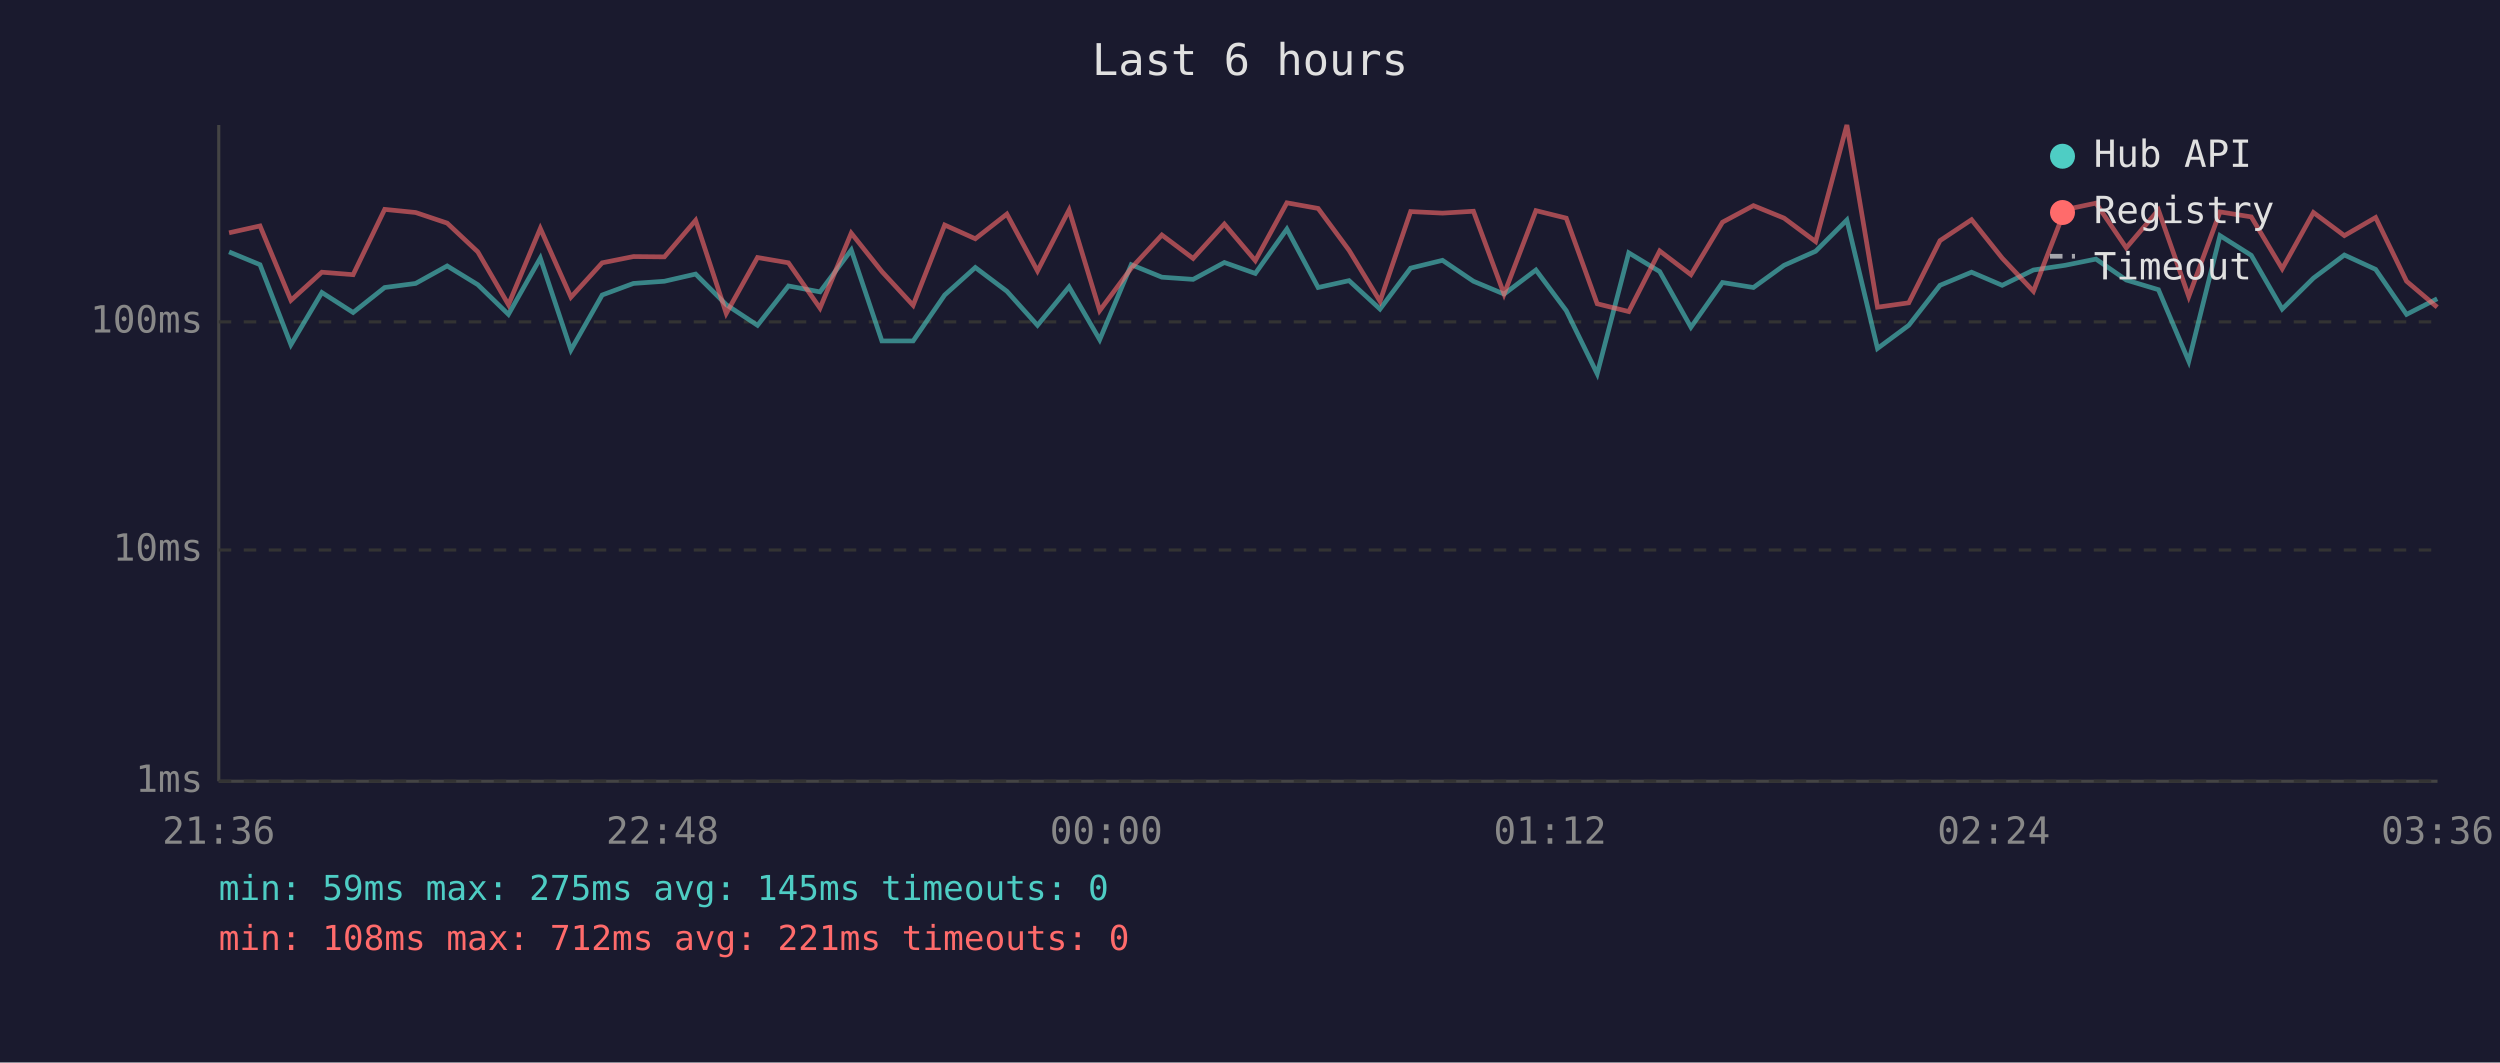
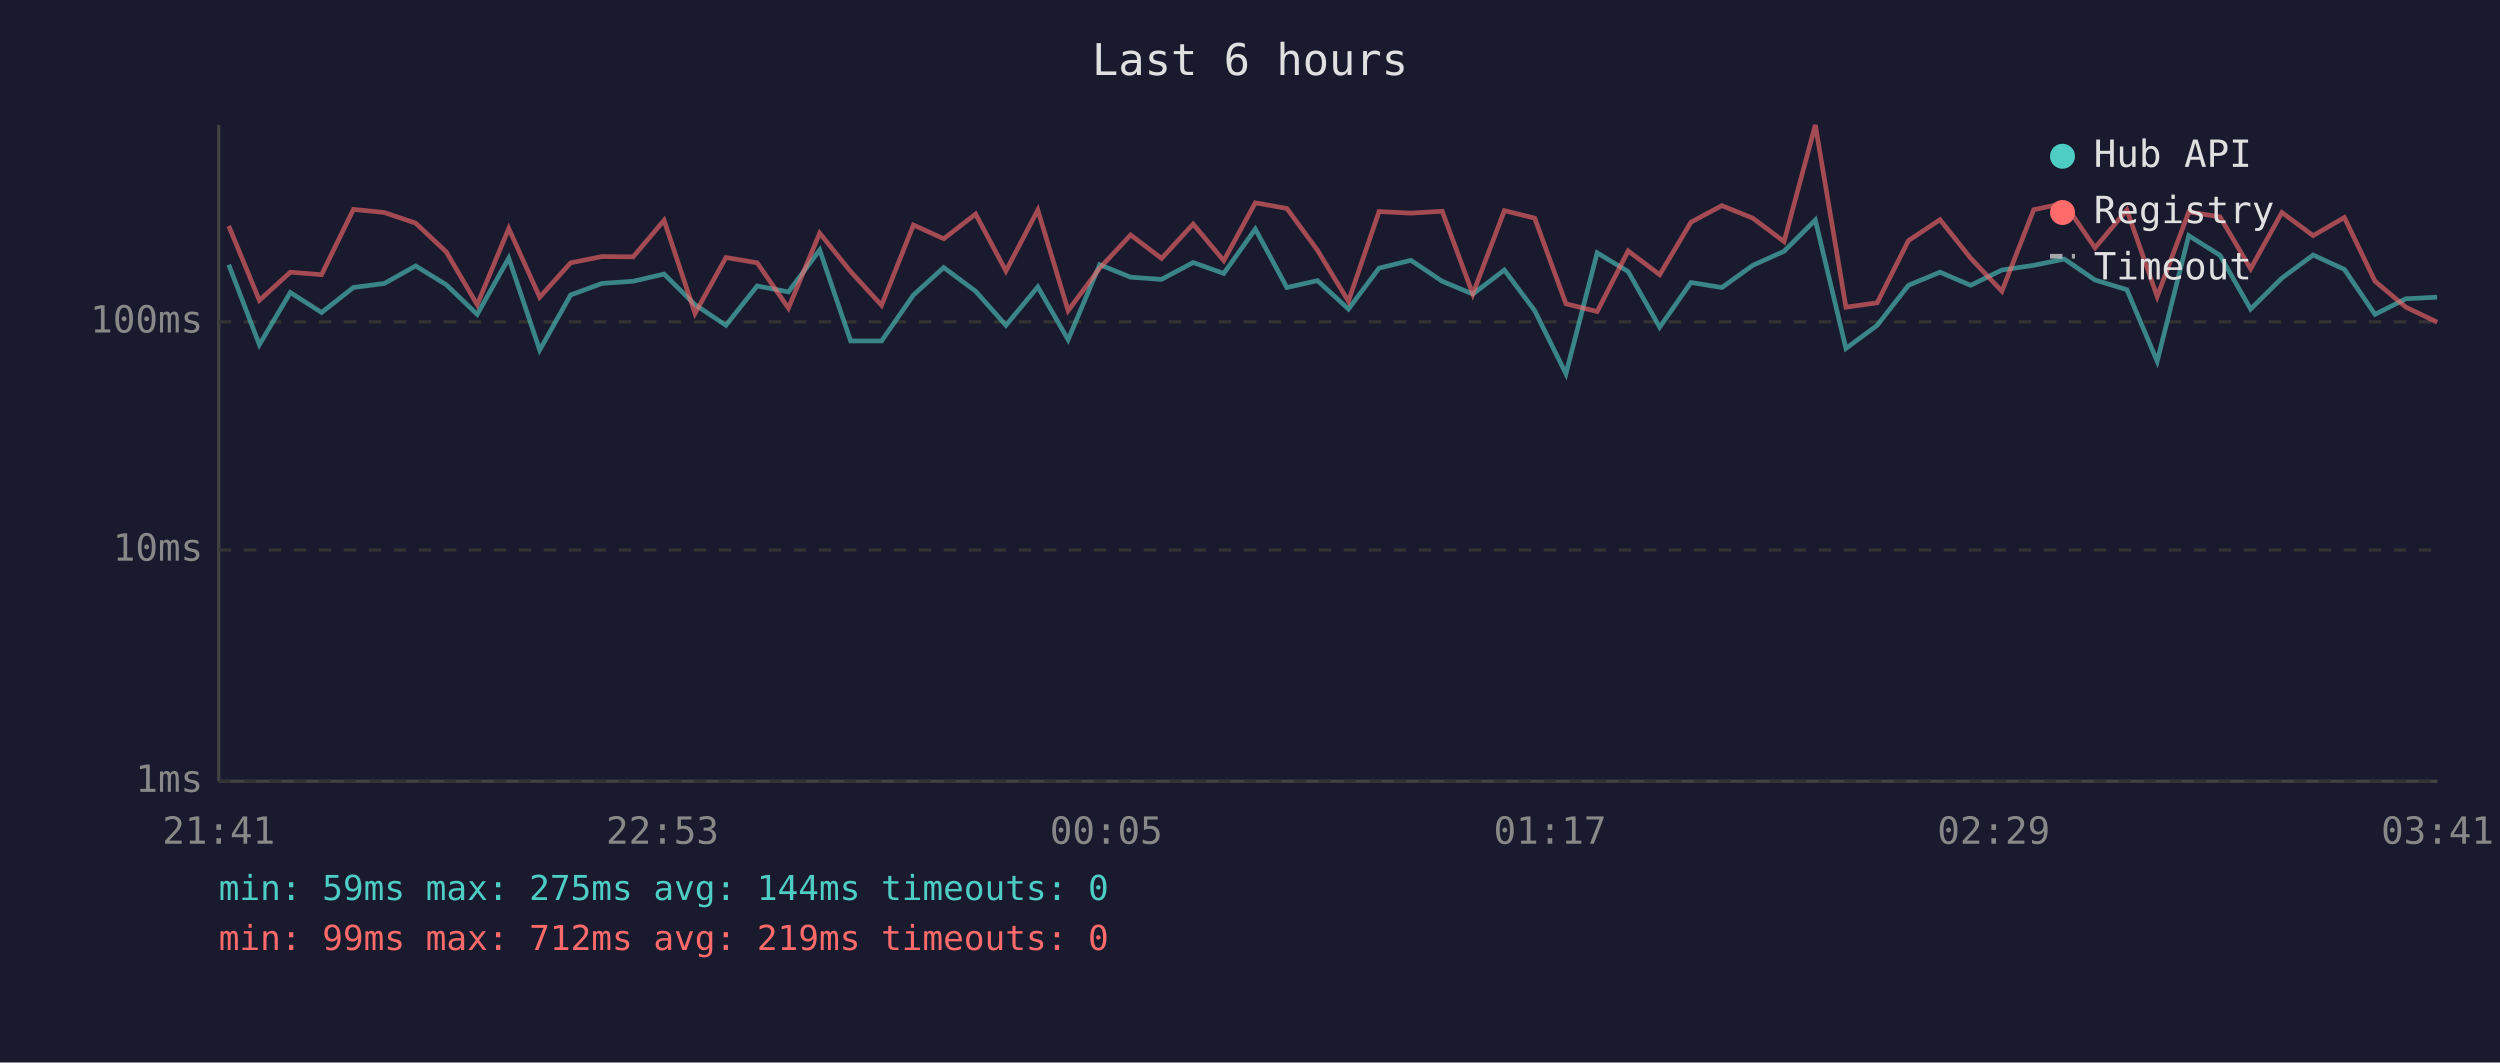
<svg xmlns="http://www.w3.org/2000/svg" viewBox="0 0 800 340" font-family="monospace" font-size="12">
  <rect width="800" height="340" fill="#1a1a2e" />
  <text x="400" y="24" fill="#e0e0e0" font-size="14" text-anchor="middle">Last 6 hours</text>
  <line x1="70" y1="40" x2="70" y2="250" stroke="#444" stroke-width="1" />
  <line x1="70" y1="250" x2="780" y2="250" stroke="#444" stroke-width="1" />
  <line x1="70" y1="250" x2="780" y2="250" stroke="#333" stroke-width="1" stroke-dasharray="4" />
  <text x="65" y="250" fill="#888" text-anchor="end" dominant-baseline="middle">1ms</text>
  <line x1="70" y1="176" x2="780" y2="176" stroke="#333" stroke-width="1" stroke-dasharray="4" />
  <text x="65" y="176" fill="#888" text-anchor="end" dominant-baseline="middle">10ms</text>
  <line x1="70" y1="103" x2="780" y2="103" stroke="#333" stroke-width="1" stroke-dasharray="4" />
  <text x="65" y="103" fill="#888" text-anchor="end" dominant-baseline="middle">100ms</text>
-   <text x="70" y="270" fill="#888" text-anchor="middle">21:36</text>
-   <text x="212" y="270" fill="#888" text-anchor="middle">22:48</text>
-   <text x="354" y="270" fill="#888" text-anchor="middle">00:00</text>
-   <text x="496" y="270" fill="#888" text-anchor="middle">01:12</text>
-   <text x="638" y="270" fill="#888" text-anchor="middle">02:24</text>
-   <text x="780" y="270" fill="#888" text-anchor="middle">03:36</text>
-   <polyline points="73.3,80.6 83.2,84.7 93.1,110.3 103.0,93.6 113.0,100.0 123.1,92.0 133.0,90.7 143.1,85.1 152.9,91.1 162.7,100.6 172.9,82.6 182.7,112.0 192.7,94.4 202.7,90.7 212.6,90.0 222.6,87.7 232.4,97.5 242.4,104.1 252.3,91.5 262.4,93.4 272.4,80.0 282.2,109.1 292.2,109.1 302.3,94.4 312.1,85.6 322.2,93.2 332.0,104.1 342.1,91.8 351.9,108.7 362.0,84.7 371.8,88.7 381.8,89.4 391.8,84.0 401.7,87.5 411.8,73.3 421.8,92.0 431.7,89.8 441.6,98.9 451.4,85.8 461.6,83.3 471.5,90.0 481.3,94.1 491.5,86.4 501.2,99.4 511.1,119.6 521.2,80.9 531.1,86.9 541.1,104.7 551.2,90.4 561.1,92.0 570.9,84.9 581.0,80.4 591.0,70.4 600.8,111.5 610.8,104.1 620.8,91.3 630.9,87.1 640.7,91.3 650.7,86.4 660.8,84.9 670.7,82.9 680.4,89.6 690.7,92.7 700.4,115.6 710.4,75.4 720.4,81.7 730.3,98.9 740.3,89.0 750.2,81.6 760.2,86.2 770.1,100.6 779.9,95.6" fill="none" stroke="#4ecdc4" stroke-width="1.5" opacity="0.6" />
-   <polyline points="73.3,74.5 83.2,72.3 93.1,96.1 103.0,87.1 113.0,87.9 123.1,67.0 133.0,68.0 143.1,71.4 152.9,80.6 162.7,97.5 172.9,73.1 182.7,95.1 192.7,84.1 202.7,82.1 212.6,82.2 222.6,70.5 232.4,100.3 242.4,82.4 252.3,84.1 262.4,98.6 272.4,74.6 282.2,86.9 292.2,97.7 302.3,72.0 312.1,76.4 322.2,68.5 332.0,86.7 342.1,67.2 351.9,99.4 362.0,85.8 371.8,75.2 381.8,82.7 391.8,71.7 401.7,83.4 411.8,64.9 421.8,66.7 431.7,80.1 441.6,96.4 451.4,67.7 461.6,68.2 471.5,67.6 481.3,94.1 491.5,67.4 501.2,69.8 511.1,97.2 521.2,99.7 531.1,80.3 541.1,87.9 551.2,71.1 561.1,65.8 570.9,69.8 581.0,77.3 591.0,40.0 600.8,98.3 610.8,96.9 620.8,77.0 630.9,70.3 640.7,82.6 650.7,93.2 660.8,67.1 670.7,65.0 680.4,79.3 690.7,67.2 700.4,94.9 710.4,67.8 720.4,69.4 730.3,86.0 740.3,68.0 750.2,75.4 760.2,69.6 770.1,90.0 779.9,98.3" fill="none" stroke="#ff6b6b" stroke-width="1.5" opacity="0.6" />
+   <text x="70" y="270" fill="#888" text-anchor="middle">21:41</text>
+   <text x="212" y="270" fill="#888" text-anchor="middle">22:53</text>
+   <text x="354" y="270" fill="#888" text-anchor="middle">00:05</text>
+   <text x="496" y="270" fill="#888" text-anchor="middle">01:17</text>
+   <text x="638" y="270" fill="#888" text-anchor="middle">02:29</text>
+   <text x="780" y="270" fill="#888" text-anchor="middle">03:41</text>
+   <polyline points="73.2,84.7 83.0,110.3 92.9,93.6 102.9,100.0 113.1,92.0 123.0,90.7 133.0,85.1 142.8,91.1 152.7,100.6 162.8,82.6 172.7,112.0 182.6,94.4 192.6,90.7 202.6,90.0 212.5,87.7 222.4,97.5 232.3,104.1 242.3,91.5 252.3,93.4 262.3,80.0 272.2,109.1 282.1,109.1 292.3,94.4 302.0,85.6 312.2,93.2 321.9,104.1 332.1,91.8 341.8,108.7 351.9,84.7 361.8,88.7 371.7,89.4 381.8,84.0 391.6,87.5 401.7,73.3 411.8,92.0 421.6,89.8 431.5,98.9 441.3,85.8 451.5,83.3 461.5,90.0 471.3,94.1 481.4,86.4 491.1,99.4 501.1,119.6 511.1,80.9 521.0,86.9 531.1,104.7 541.1,90.4 551.0,92.0 560.9,84.9 570.9,80.4 580.9,70.4 590.7,111.5 600.7,104.1 610.7,91.3 620.8,87.1 630.6,91.3 640.6,86.4 650.8,84.9 660.6,82.9 670.4,89.6 680.6,92.7 690.3,115.6 700.4,75.4 710.4,81.7 720.2,98.9 730.2,89.0 740.2,81.6 750.2,86.2 760.0,100.6 769.9,95.6 779.9,95.1" fill="none" stroke="#4ecdc4" stroke-width="1.5" opacity="0.6" />
+   <polyline points="73.2,72.3 83.0,96.1 92.9,87.1 102.9,87.9 113.1,67.0 123.0,68.0 133.0,71.4 142.8,80.6 152.7,97.5 162.8,73.1 172.7,95.1 182.6,84.1 192.6,82.1 202.6,82.2 212.5,70.5 222.4,100.3 232.3,82.4 242.3,84.1 252.3,98.6 262.3,74.6 272.2,86.9 282.1,97.7 292.3,72.0 302.0,76.4 312.2,68.5 321.9,86.7 332.1,67.2 341.8,99.4 351.9,85.8 361.8,75.2 371.7,82.7 381.8,71.7 391.6,83.4 401.7,64.9 411.8,66.7 421.6,80.1 431.5,96.4 441.3,67.7 451.5,68.2 461.5,67.6 471.3,94.1 481.4,67.4 491.1,69.8 501.1,97.2 511.1,99.7 521.0,80.3 531.1,87.9 541.1,71.1 551.0,65.8 560.9,69.8 570.9,77.3 580.9,40.0 590.7,98.3 600.7,96.9 610.7,77.0 620.8,70.3 630.6,82.6 640.6,93.2 650.8,67.1 660.6,65.0 670.4,79.3 680.6,67.2 690.3,94.9 700.4,67.8 710.4,69.4 720.2,86.0 730.2,68.0 740.2,75.4 750.2,69.6 760.0,90.0 769.9,98.3 779.9,103.1" fill="none" stroke="#ff6b6b" stroke-width="1.5" opacity="0.6" />
  <circle cx="660" cy="50" r="4" fill="#4ecdc4" />
  <text x="670" y="50" fill="#e0e0e0" dominant-baseline="middle">Hub API</text>
  <circle cx="660" cy="68" r="4" fill="#ff6b6b" />
  <text x="670" y="68" fill="#e0e0e0" dominant-baseline="middle">Registry</text>
  <line x1="656" y1="82" x2="664" y2="82" stroke="#e0e0e0" stroke-width="1.5" stroke-dasharray="4,3" opacity="0.7" />
  <text x="670" y="86" fill="#e0e0e0" dominant-baseline="middle">Timeout</text>
-   <text x="70" y="288" fill="#4ecdc4" font-size="11">min: 59ms  max: 275ms  avg: 145ms  timeouts: 0</text>
-   <text x="70" y="304" fill="#ff6b6b" font-size="11">min: 108ms  max: 712ms  avg: 221ms  timeouts: 0</text>
+   <text x="70" y="288" fill="#4ecdc4" font-size="11">min: 59ms  max: 275ms  avg: 144ms  timeouts: 0</text>
+   <text x="70" y="304" fill="#ff6b6b" font-size="11">min: 99ms  max: 712ms  avg: 219ms  timeouts: 0</text>
</svg>
